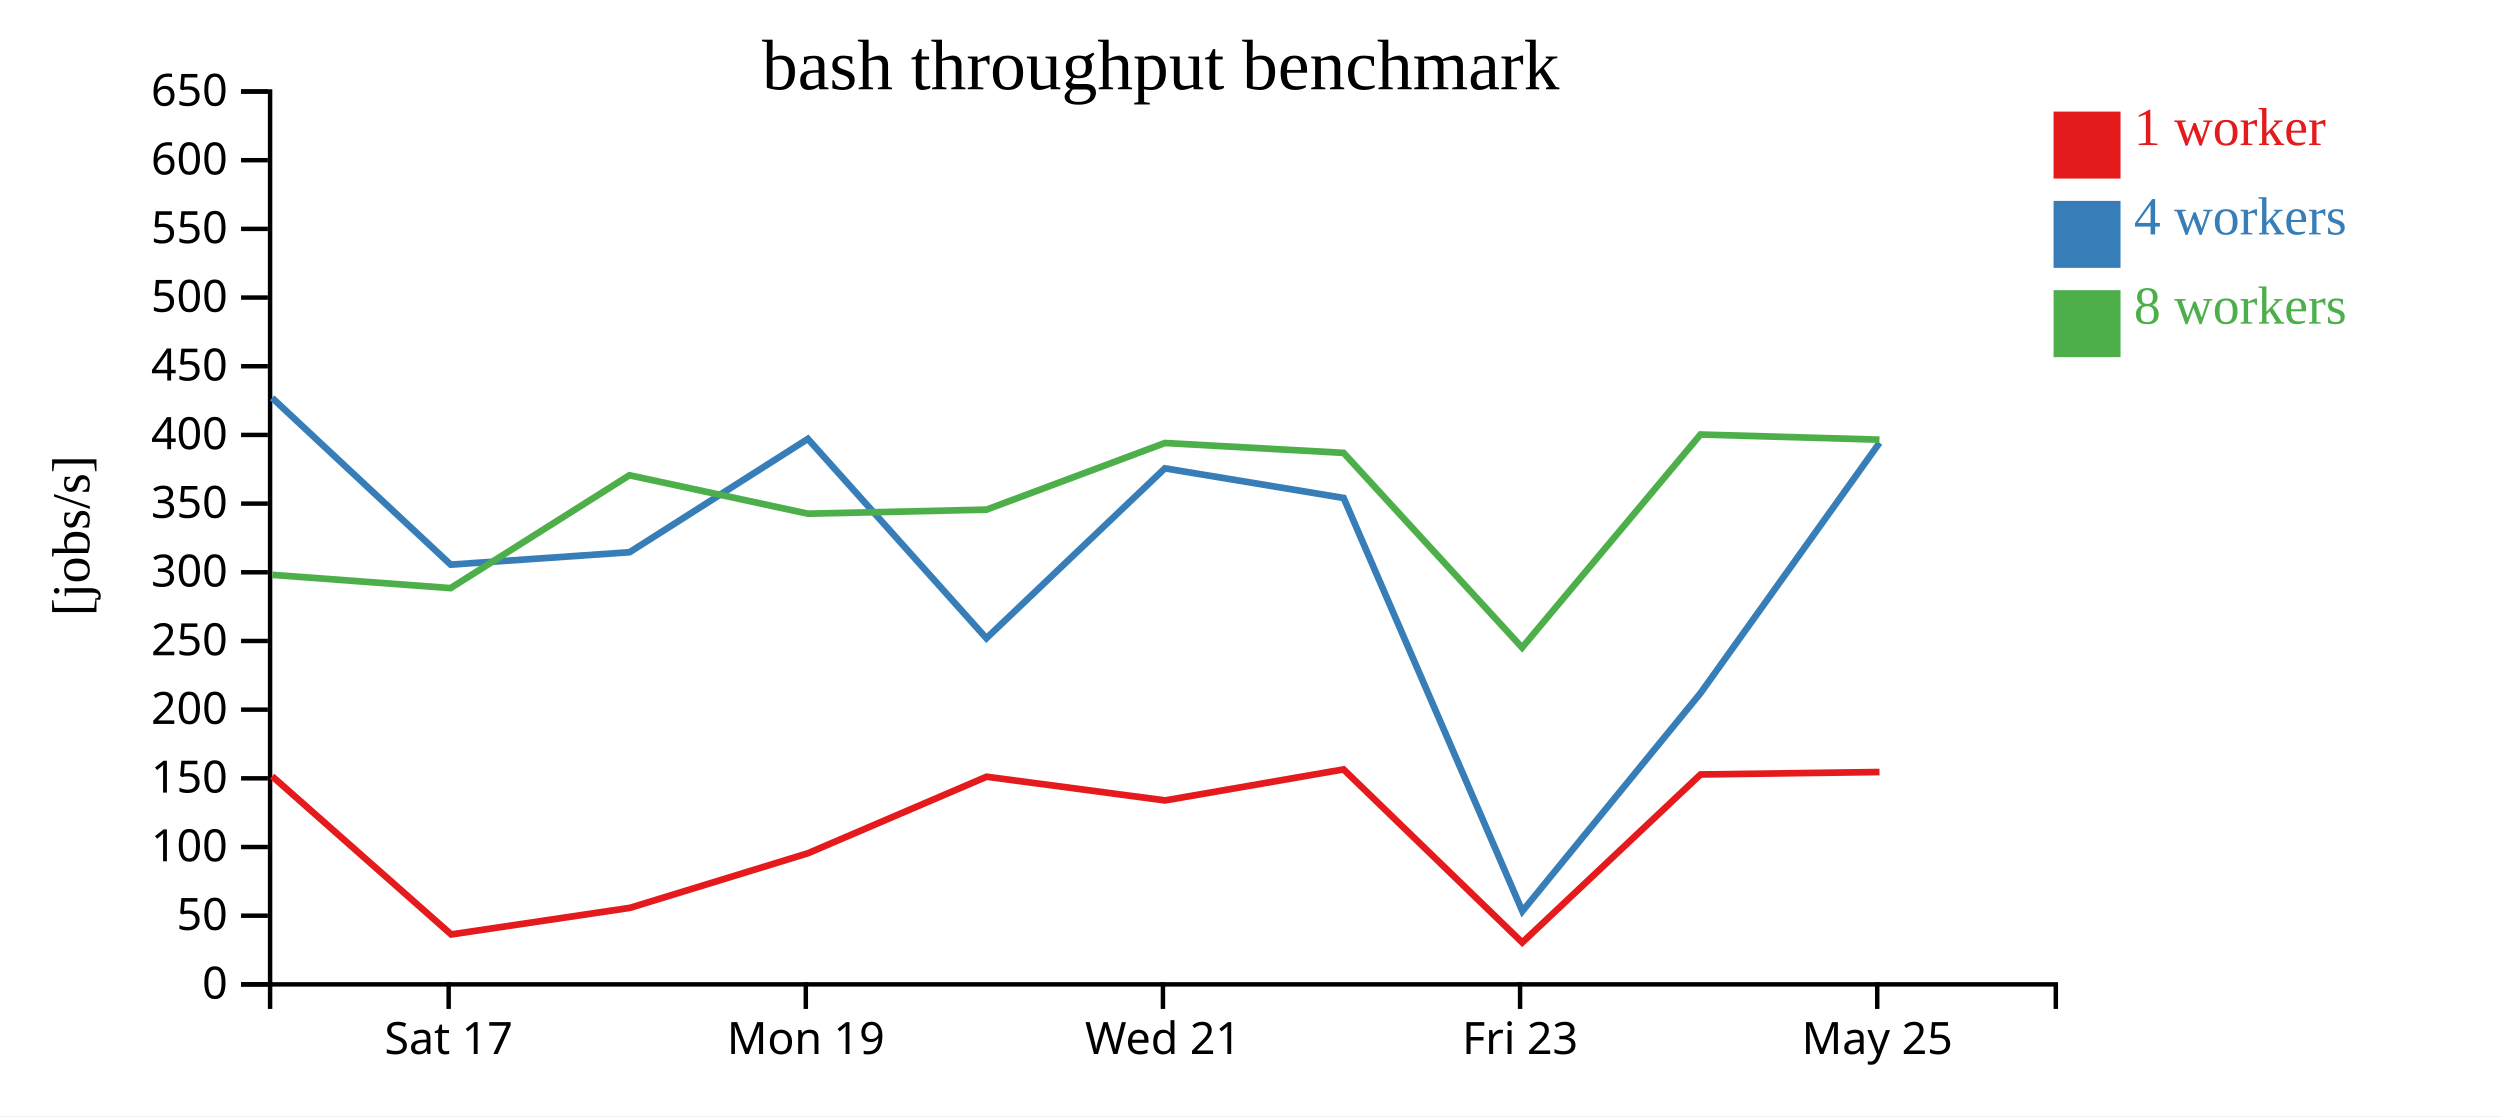
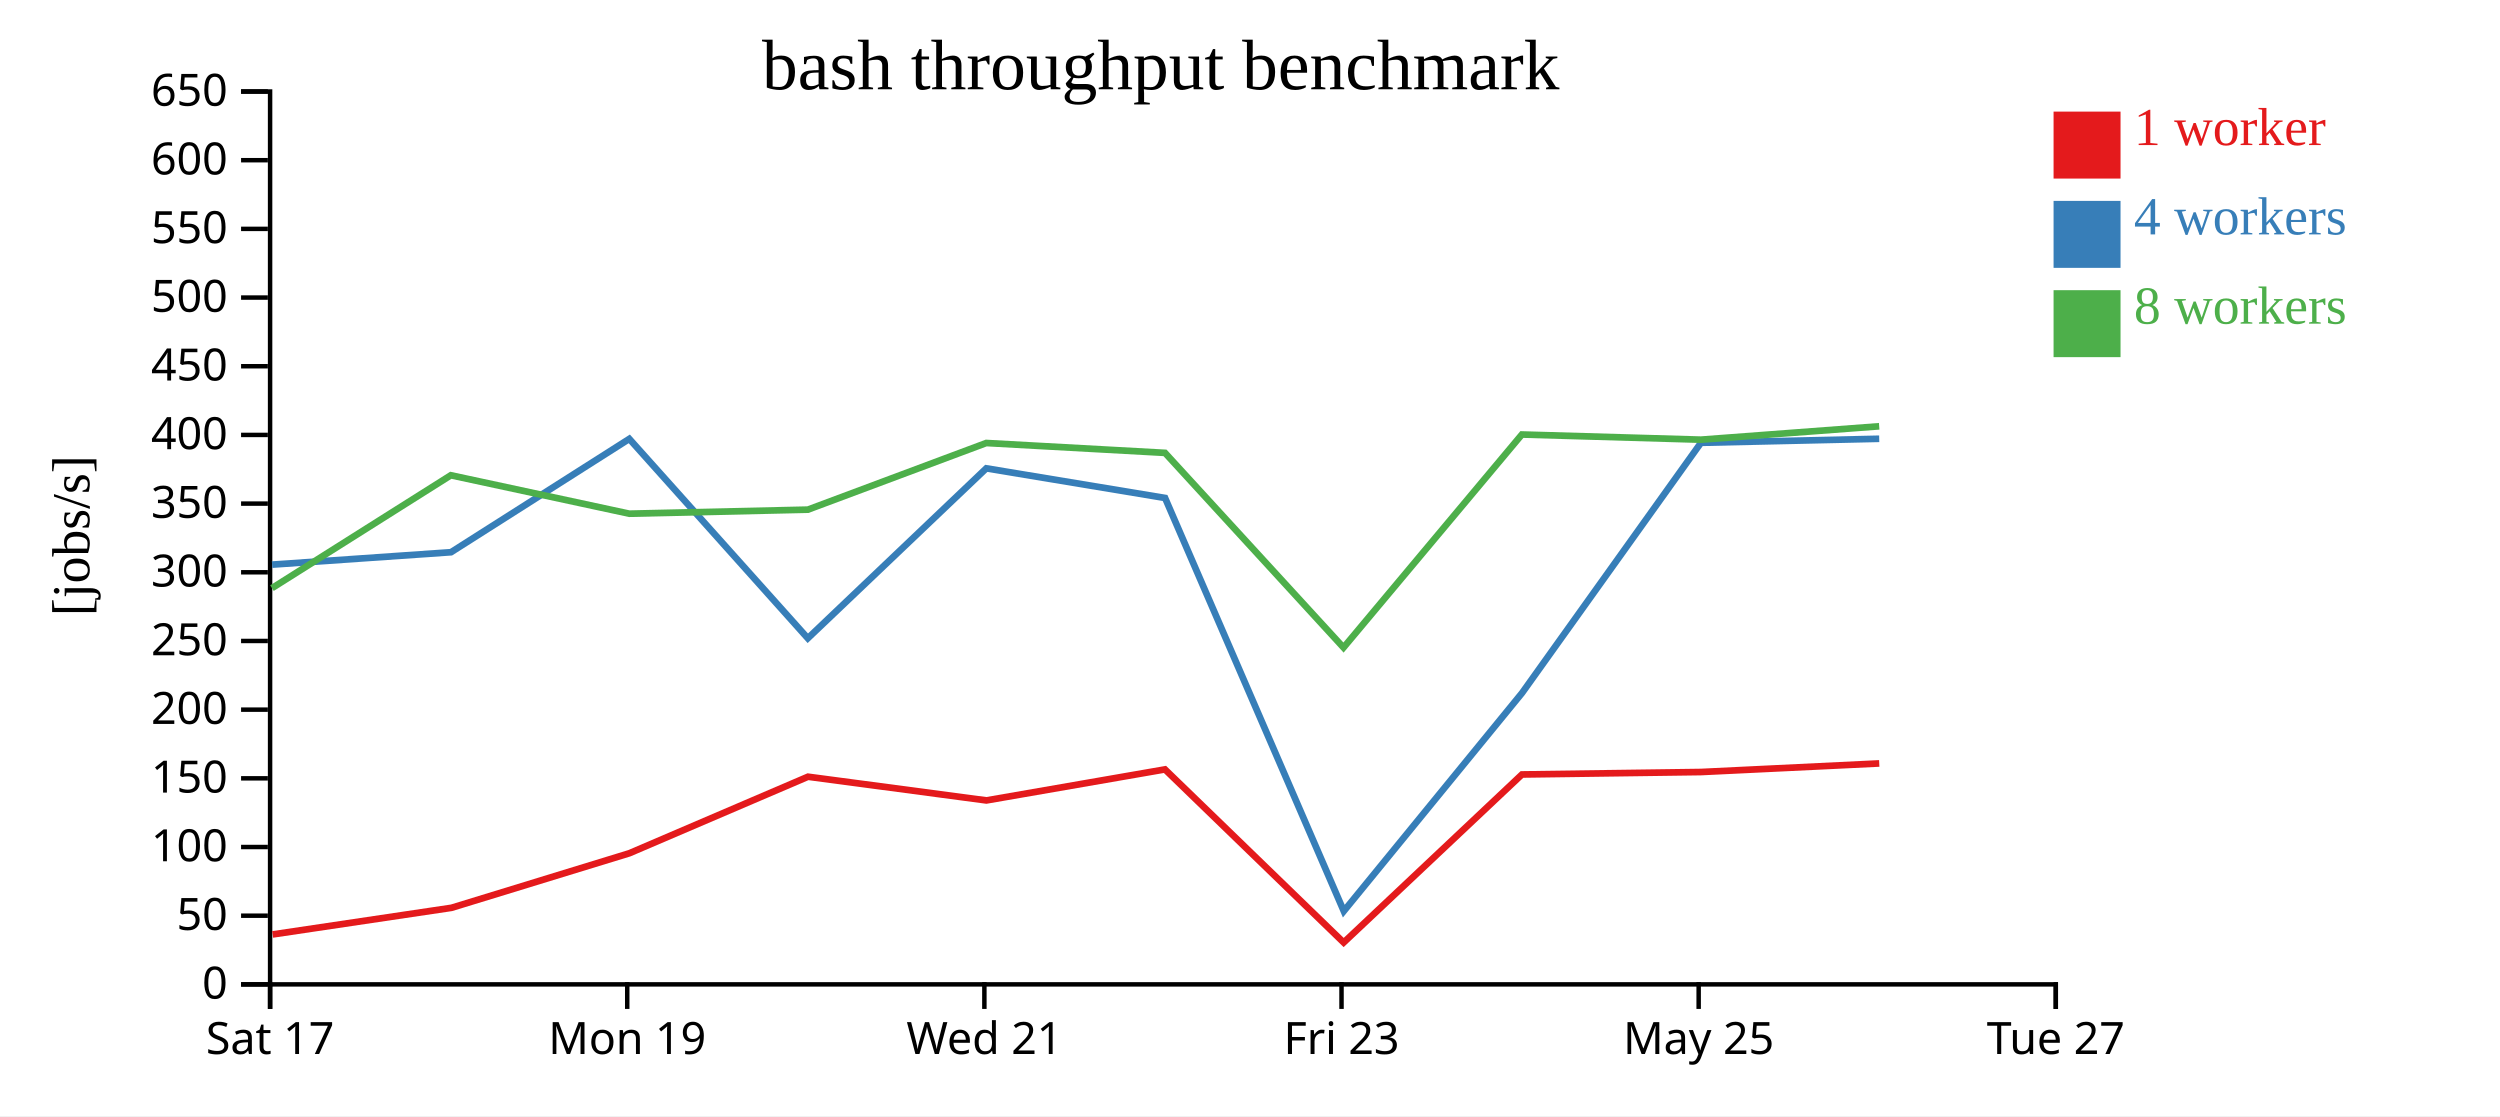
<svg xmlns="http://www.w3.org/2000/svg" width="560" height="250">
  <rect width="100%" height="100%" fill="white" />
  <g transform="translate(60,20)">
    <g transform="translate(0,200)" fill="none" font-size="10" font-family="sans-serif" text-anchor="middle">
      <path class="domain" stroke="currentColor" d="M0.5,6V0.5H400.5V6" />
-       <g class="tick" opacity="1" transform="translate(40.5,0)">
+       <g class="tick" opacity="1" transform="translate(0.5,0)">
        <line stroke="currentColor" y2="6" />
        <text fill="currentColor" y="9" dy="0.71em">Sat 17</text>
      </g>
-       <g class="tick" opacity="1" transform="translate(120.5,0)">
+       <g class="tick" opacity="1" transform="translate(80.5,0)">
        <line stroke="currentColor" y2="6" />
        <text fill="currentColor" y="9" dy="0.71em">Mon 19</text>
      </g>
-       <g class="tick" opacity="1" transform="translate(200.5,0)">
+       <g class="tick" opacity="1" transform="translate(160.5,0)">
        <line stroke="currentColor" y2="6" />
        <text fill="currentColor" y="9" dy="0.71em">Wed 21</text>
      </g>
-       <g class="tick" opacity="1" transform="translate(280.5,0)">
+       <g class="tick" opacity="1" transform="translate(240.5,0)">
        <line stroke="currentColor" y2="6" />
        <text fill="currentColor" y="9" dy="0.71em">Fri 23</text>
      </g>
-       <g class="tick" opacity="1" transform="translate(360.5,0)">
+       <g class="tick" opacity="1" transform="translate(320.5,0)">
        <line stroke="currentColor" y2="6" />
        <text fill="currentColor" y="9" dy="0.71em">May 25</text>
+       </g>
+       <g class="tick" opacity="1" transform="translate(400.5,0)">
+         <line stroke="currentColor" y2="6" />
+         <text fill="currentColor" y="9" dy="0.71em">Tue 27</text>
      </g>
    </g>
    <g fill="none" font-size="10" font-family="sans-serif" text-anchor="end">
      <path class="domain" stroke="currentColor" d="M-6,200.5H0.5V0.5H-6" />
      <g class="tick" opacity="1" transform="translate(0,200.5)">
        <line stroke="currentColor" x2="-6" />
        <text fill="currentColor" x="-9" dy="0.32em">0</text>
      </g>
      <g class="tick" opacity="1" transform="translate(0,185.1154)">
        <line stroke="currentColor" x2="-6" />
        <text fill="currentColor" x="-9" dy="0.32em">50</text>
      </g>
      <g class="tick" opacity="1" transform="translate(0,169.7308)">
        <line stroke="currentColor" x2="-6" />
        <text fill="currentColor" x="-9" dy="0.32em">100</text>
      </g>
      <g class="tick" opacity="1" transform="translate(0,154.3462)">
        <line stroke="currentColor" x2="-6" />
        <text fill="currentColor" x="-9" dy="0.32em">150</text>
      </g>
      <g class="tick" opacity="1" transform="translate(0,138.9615)">
        <line stroke="currentColor" x2="-6" />
        <text fill="currentColor" x="-9" dy="0.32em">200</text>
      </g>
      <g class="tick" opacity="1" transform="translate(0,123.5769)">
        <line stroke="currentColor" x2="-6" />
        <text fill="currentColor" x="-9" dy="0.32em">250</text>
      </g>
      <g class="tick" opacity="1" transform="translate(0,108.1923)">
        <line stroke="currentColor" x2="-6" />
        <text fill="currentColor" x="-9" dy="0.32em">300</text>
      </g>
      <g class="tick" opacity="1" transform="translate(0,92.80769)">
        <line stroke="currentColor" x2="-6" />
        <text fill="currentColor" x="-9" dy="0.32em">350</text>
      </g>
      <g class="tick" opacity="1" transform="translate(0,77.42308)">
        <line stroke="currentColor" x2="-6" />
        <text fill="currentColor" x="-9" dy="0.32em">400</text>
      </g>
      <g class="tick" opacity="1" transform="translate(0,62.03846)">
        <line stroke="currentColor" x2="-6" />
        <text fill="currentColor" x="-9" dy="0.32em">450</text>
      </g>
      <g class="tick" opacity="1" transform="translate(0,46.65385)">
        <line stroke="currentColor" x2="-6" />
        <text fill="currentColor" x="-9" dy="0.32em">500</text>
      </g>
      <g class="tick" opacity="1" transform="translate(0,31.26923)">
        <line stroke="currentColor" x2="-6" />
        <text fill="currentColor" x="-9" dy="0.32em">550</text>
      </g>
      <g class="tick" opacity="1" transform="translate(0,15.88462)">
        <line stroke="currentColor" x2="-6" />
        <text fill="currentColor" x="-9" dy="0.32em">600</text>
      </g>
      <g class="tick" opacity="1" transform="translate(0,0.5)">
        <line stroke="currentColor" x2="-6" />
        <text fill="currentColor" x="-9" dy="0.32em">650</text>
      </g>
    </g>
    <text text-anchor="middle" style="font-size: 12px" transform="rotate(-90)" y="-40" x="-100">[jobs/s]</text>
    <text text-anchor="middle" style="font-size: 16px" y="0" x="200">bash throughput benchmark</text>
-     <path class="line" fill="none" stroke="#e41a1c" stroke-width="1.5" d="M0.963,153.883L41.07,189.314L81.137,183.348L120.977,171.128L160.995,153.986L200.948,159.295L240.953,152.347L280.982,191.121L320.919,153.482L361.011,152.934" />
-     <path class="line" fill="none" stroke="#377eb8" stroke-width="1.5" d="M0.945,69.114L40.949,106.477L81.025,103.696L120.963,78.31L160.948,122.974L200.931,84.91L240.978,91.549L281.009,184.095L320.918,135.254L361.011,79.186" />
-     <path class="line" fill="none" stroke="#4daf4a" stroke-width="1.5" d="M0.987,108.769L40.921,111.739L80.986,86.46L120.967,95.069L160.965,94.161L200.924,79.234L240.96,81.444L280.947,125.054L320.899,77.332L361.003,78.487" />
+     <path class="line" fill="none" stroke="#e41a1c" stroke-width="1.5" d="M1.07,189.314L41.137,183.348L80.977,171.128L120.995,153.986L160.948,159.295L200.953,152.347L240.982,191.121L280.919,153.482L321.011,152.934L360.951,151.008" />
+     <path class="line" fill="none" stroke="#377eb8" stroke-width="1.5" d="M0.949,106.477L41.025,103.696L80.963,78.31L120.948,122.974L160.931,84.91L200.978,91.549L241.009,184.095L280.918,135.254L321.011,79.186L360.945,78.286" />
+     <path class="line" fill="none" stroke="#4daf4a" stroke-width="1.5" d="M0.921,111.739L40.986,86.46L80.967,95.069L120.965,94.161L160.924,79.234L200.96,81.444L240.947,125.054L280.899,77.332L321.003,78.487L360.938,75.487" />
    <rect class="dot" x="400" y="5" width="15" height="15" style="fill: #e41a1c;" />
    <rect class="dot" x="400" y="25" width="15" height="15" style="fill: #377eb8;" />
    <rect class="dot" x="400" y="45" width="15" height="15" style="fill: #4daf4a;" />
    <text class="label" x="418" y="12.5" style="fill: #e41a1c; alignment-baseline: middle;" text-anchor="left">1 worker</text>
    <text class="label" x="418" y="32.5" style="fill: #377eb8; alignment-baseline: middle;" text-anchor="left">4 workers</text>
    <text class="label" x="418" y="52.5" style="fill: #4daf4a; alignment-baseline: middle;" text-anchor="left">8 workers</text>
  </g>
</svg>
